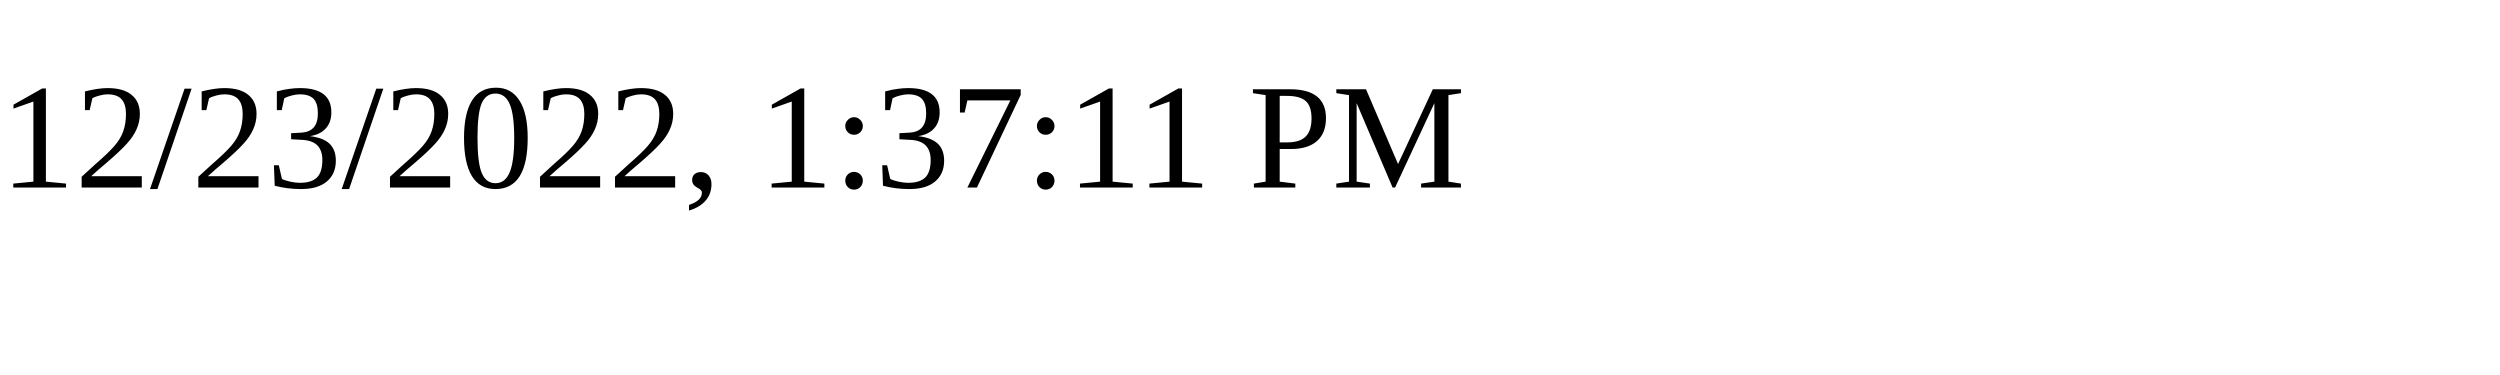
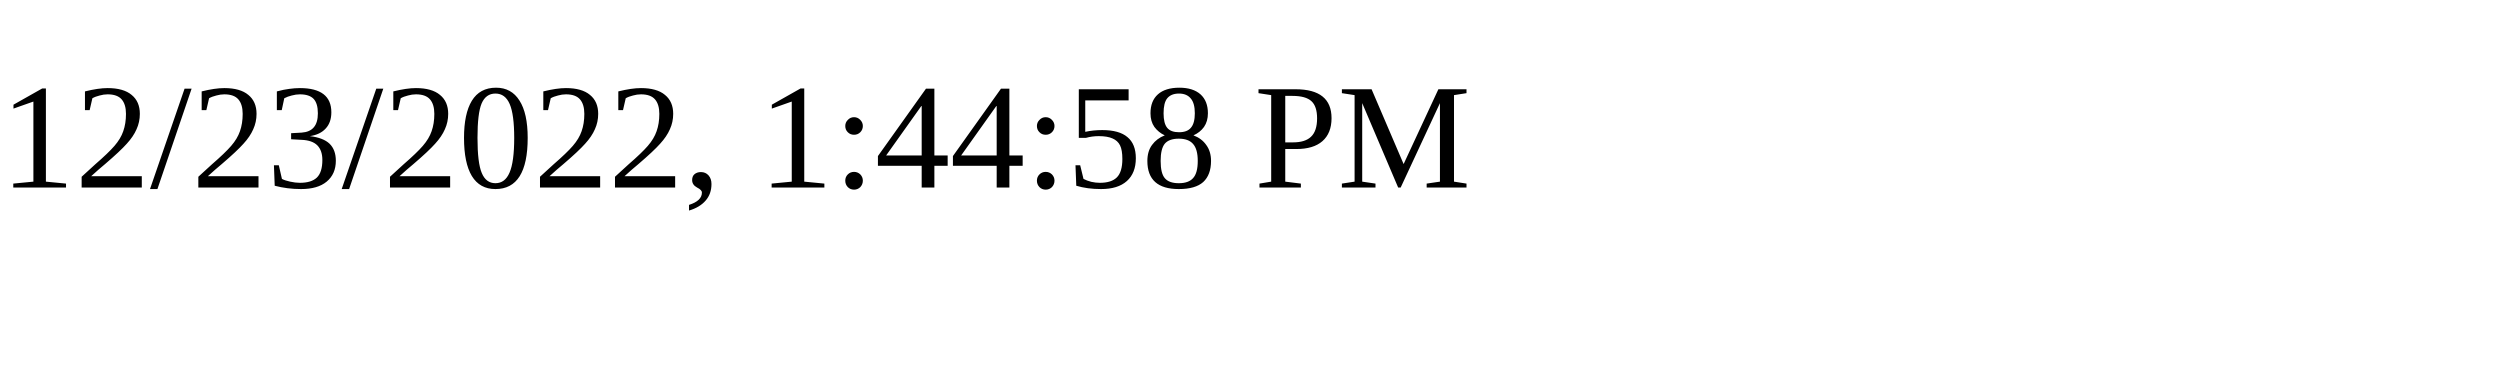
<svg xmlns="http://www.w3.org/2000/svg" height="30" width="200">
-   <text x="0" y="15">12/23/2022, 1:37:11 PM</text>
+   <text x="0" y="15">12/23/2022, 1:44:58 PM</text>
</svg>
